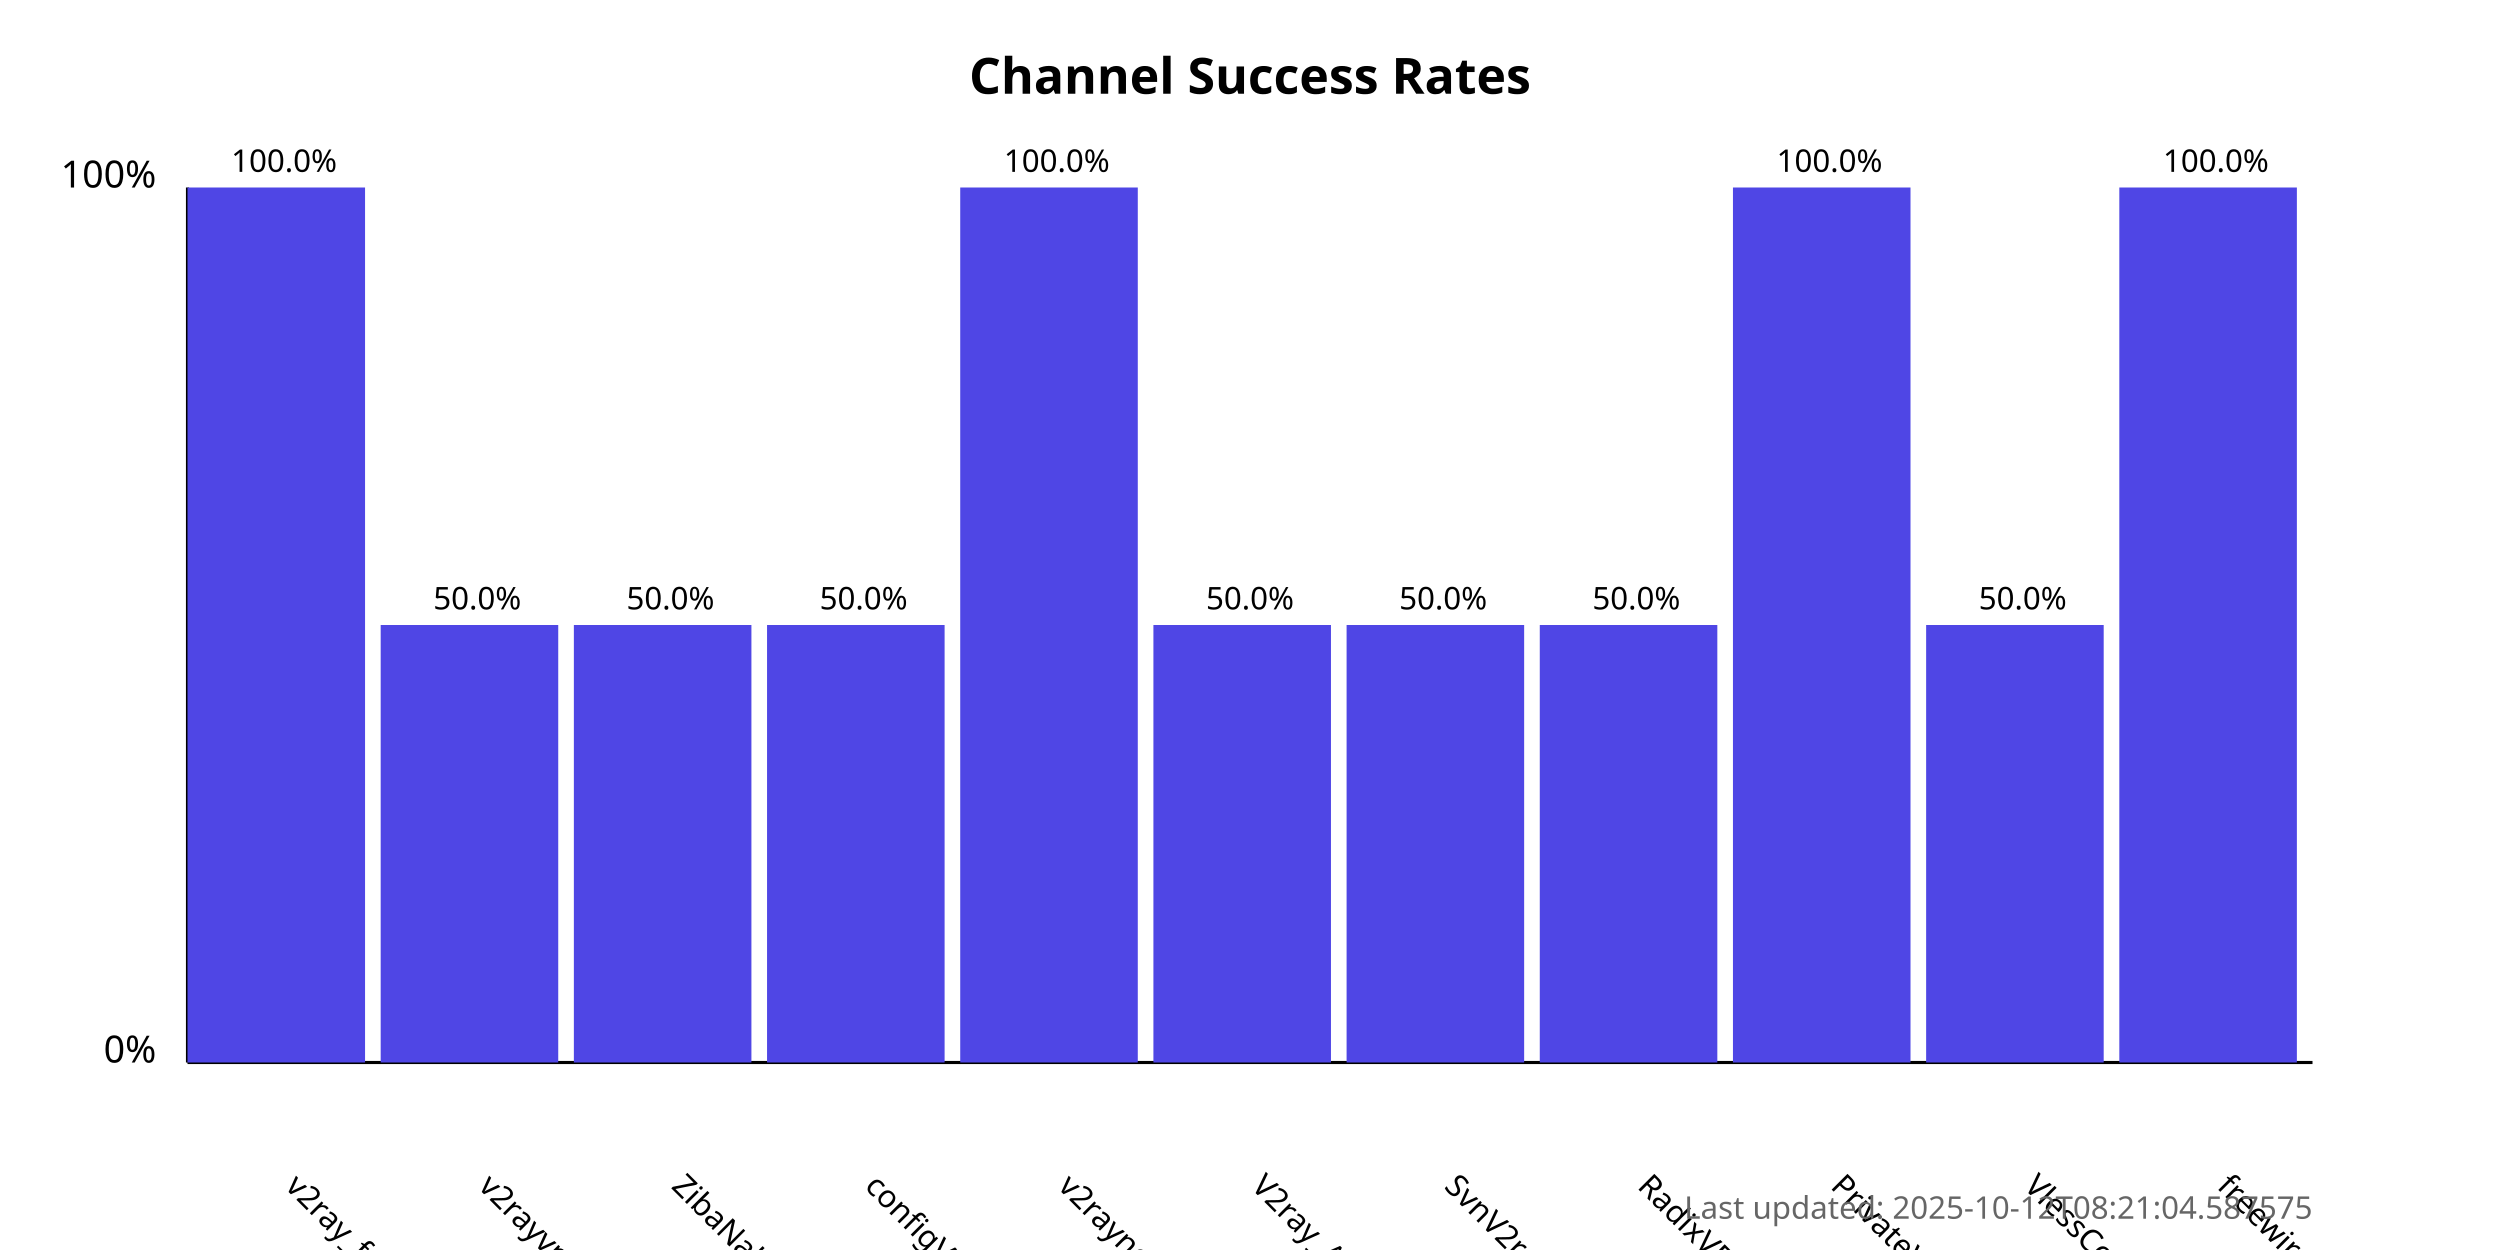
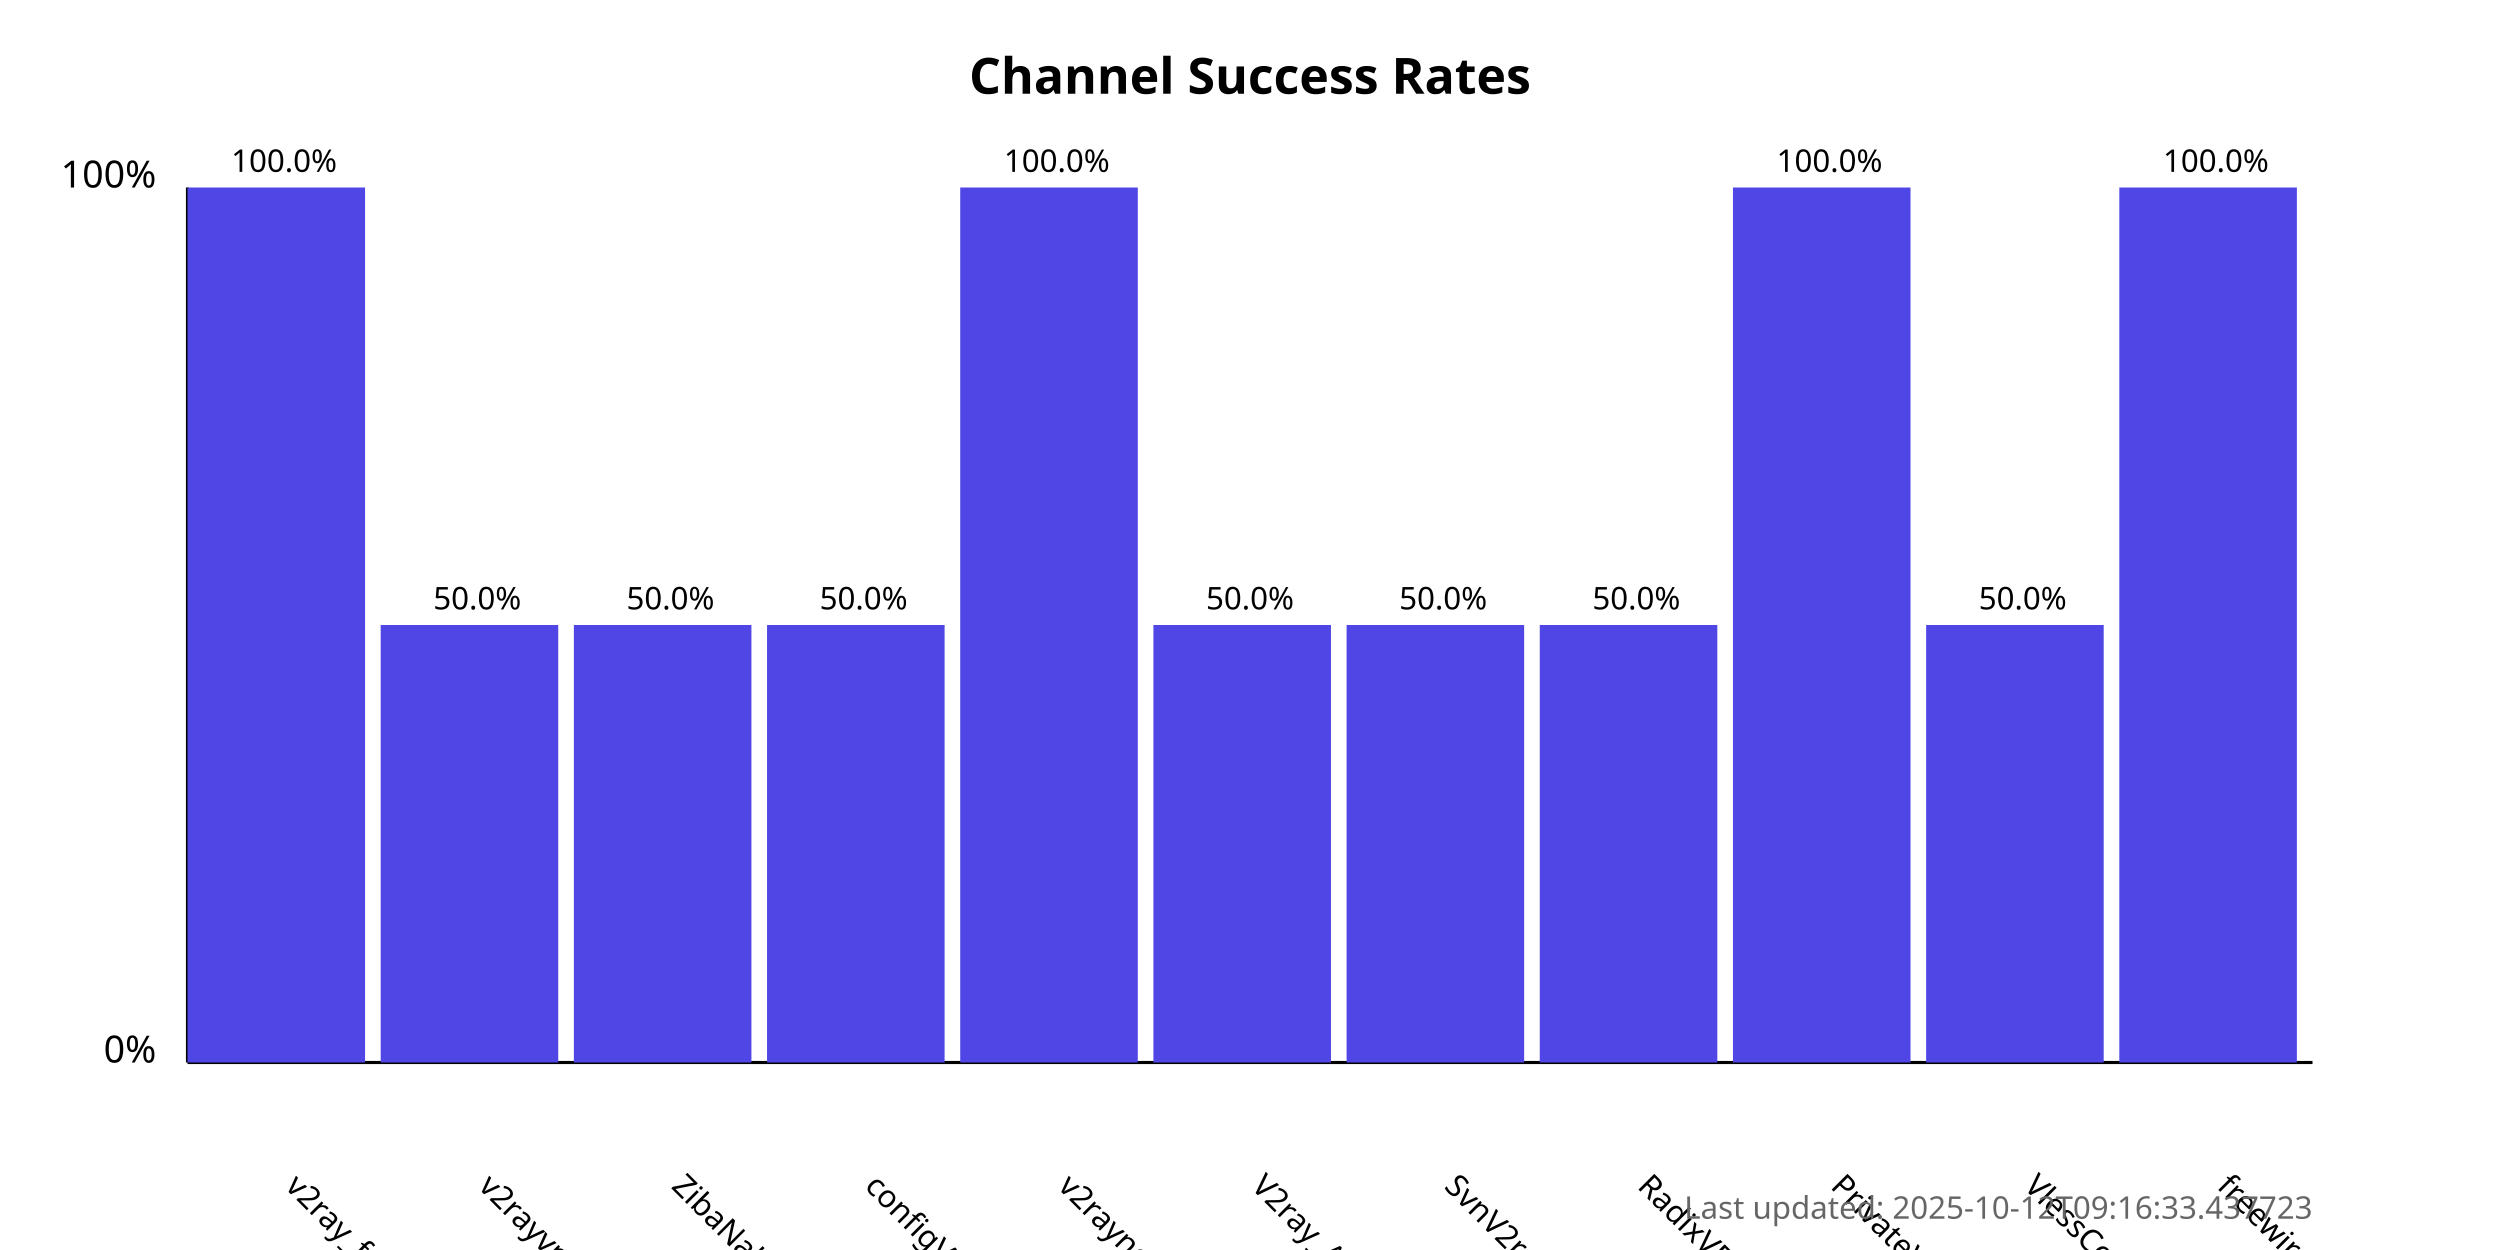
<svg xmlns="http://www.w3.org/2000/svg" width="800" height="400">
  <style>
            .chart-title { font: bold 16px sans-serif; }
            .axis-label { font: 12px sans-serif; }
            .tick-label { font: 10px sans-serif; }
            .bar { fill: #4f46e5; }
            .bar:hover { fill: #6366f1; }
            .timestamp { font: 10px sans-serif; fill: #666; }
        </style>
  <text x="400.0" y="30" text-anchor="middle" class="chart-title">
            Channel Success Rates
        </text>
  <line x1="60" y1="340" x2="60" y2="60" stroke="black" stroke-width="1" />
  <line x1="60" y1="340" x2="740" y2="340" stroke="black" stroke-width="1" />
  <text x="50" y="340" text-anchor="end" class="axis-label">0%</text>
  <text x="50" y="60" text-anchor="end" class="axis-label">100%</text>
  <g>
    <rect x="60" y="60.0" width="56.818" height="280.0" class="bar" />
    <text x="90.909" y="380" transform="rotate(45, 90.90909, 380)" text-anchor="start" class="tick-label">
                v2ray_free_conf
            </text>
    <text x="90.909" y="55.0" text-anchor="middle" class="tick-label">
                100.0%
            </text>
  </g>
  <g>
    <rect x="121.818" y="200.0" width="56.818" height="140.0" class="bar" />
    <text x="152.727" y="380" transform="rotate(45, 152.7273, 380)" text-anchor="start" class="tick-label">
                v2rayvpno
            </text>
    <text x="152.727" y="195.0" text-anchor="middle" class="tick-label">
                50.0%
            </text>
  </g>
  <g>
    <rect x="183.636" y="200.0" width="56.818" height="140.0" class="bar" />
    <text x="214.545" y="380" transform="rotate(45, 214.5455, 380)" text-anchor="start" class="tick-label">
                ZibaNabz
            </text>
    <text x="214.545" y="195.0" text-anchor="middle" class="tick-label">
                50.0%
            </text>
  </g>
  <g>
    <rect x="245.455" y="200.0" width="56.818" height="140.0" class="bar" />
    <text x="276.364" y="380" transform="rotate(45, 276.3636, 380)" text-anchor="start" class="tick-label">
                configV2rayForFree
            </text>
    <text x="276.364" y="195.0" text-anchor="middle" class="tick-label">
                50.0%
            </text>
  </g>
  <g>
    <rect x="307.273" y="60.0" width="56.818" height="280.0" class="bar" />
    <text x="338.182" y="380" transform="rotate(45, 338.1818, 380)" text-anchor="start" class="tick-label">
                v2rayngvpn
            </text>
    <text x="338.182" y="55.0" text-anchor="middle" class="tick-label">
                100.0%
            </text>
  </g>
  <g>
    <rect x="369.091" y="200.0" width="56.818" height="140.0" class="bar" />
    <text x="400.0" y="380" transform="rotate(45, 400.0, 380)" text-anchor="start" class="tick-label">
                V2ray_Alpha
            </text>
    <text x="400.0" y="195.0" text-anchor="middle" class="tick-label">
                50.0%
            </text>
  </g>
  <g>
    <rect x="430.909" y="200.0" width="56.818" height="140.0" class="bar" />
    <text x="461.818" y="380" transform="rotate(45, 461.8182, 380)" text-anchor="start" class="tick-label">
                SvnV2ray
            </text>
    <text x="461.818" y="195.0" text-anchor="middle" class="tick-label">
                50.0%
            </text>
  </g>
  <g>
    <rect x="492.727" y="200.0" width="56.818" height="140.0" class="bar" />
    <text x="523.636" y="380" transform="rotate(45, 523.6364, 380)" text-anchor="start" class="tick-label">
                RadixVPN
            </text>
    <text x="523.636" y="195.0" text-anchor="middle" class="tick-label">
                50.0%
            </text>
  </g>
  <g>
    <rect x="554.545" y="60.0" width="56.818" height="280.0" class="bar" />
    <text x="585.455" y="380" transform="rotate(45, 585.4545, 380)" text-anchor="start" class="tick-label">
                PrivateVPNs
            </text>
    <text x="585.455" y="55.0" text-anchor="middle" class="tick-label">
                100.0%
            </text>
  </g>
  <g>
    <rect x="616.364" y="200.0" width="56.818" height="140.0" class="bar" />
    <text x="647.273" y="380" transform="rotate(45, 647.2727, 380)" text-anchor="start" class="tick-label">
                VlessConfig
            </text>
    <text x="647.273" y="195.0" text-anchor="middle" class="tick-label">
                50.0%
            </text>
  </g>
  <g>
    <rect x="678.182" y="60.0" width="56.818" height="280.0" class="bar" />
    <text x="709.091" y="380" transform="rotate(45, 709.0909, 380)" text-anchor="start" class="tick-label">
                freewireguard
            </text>
    <text x="709.091" y="55.0" text-anchor="middle" class="tick-label">
                100.0%
            </text>
  </g>
  <text x="740" y="390" text-anchor="end" class="timestamp">
-             Last updated: 2025-10-12T08:21:04.587575
+             Last updated: 2025-10-12T09:16:33.437723
        </text>
</svg>
